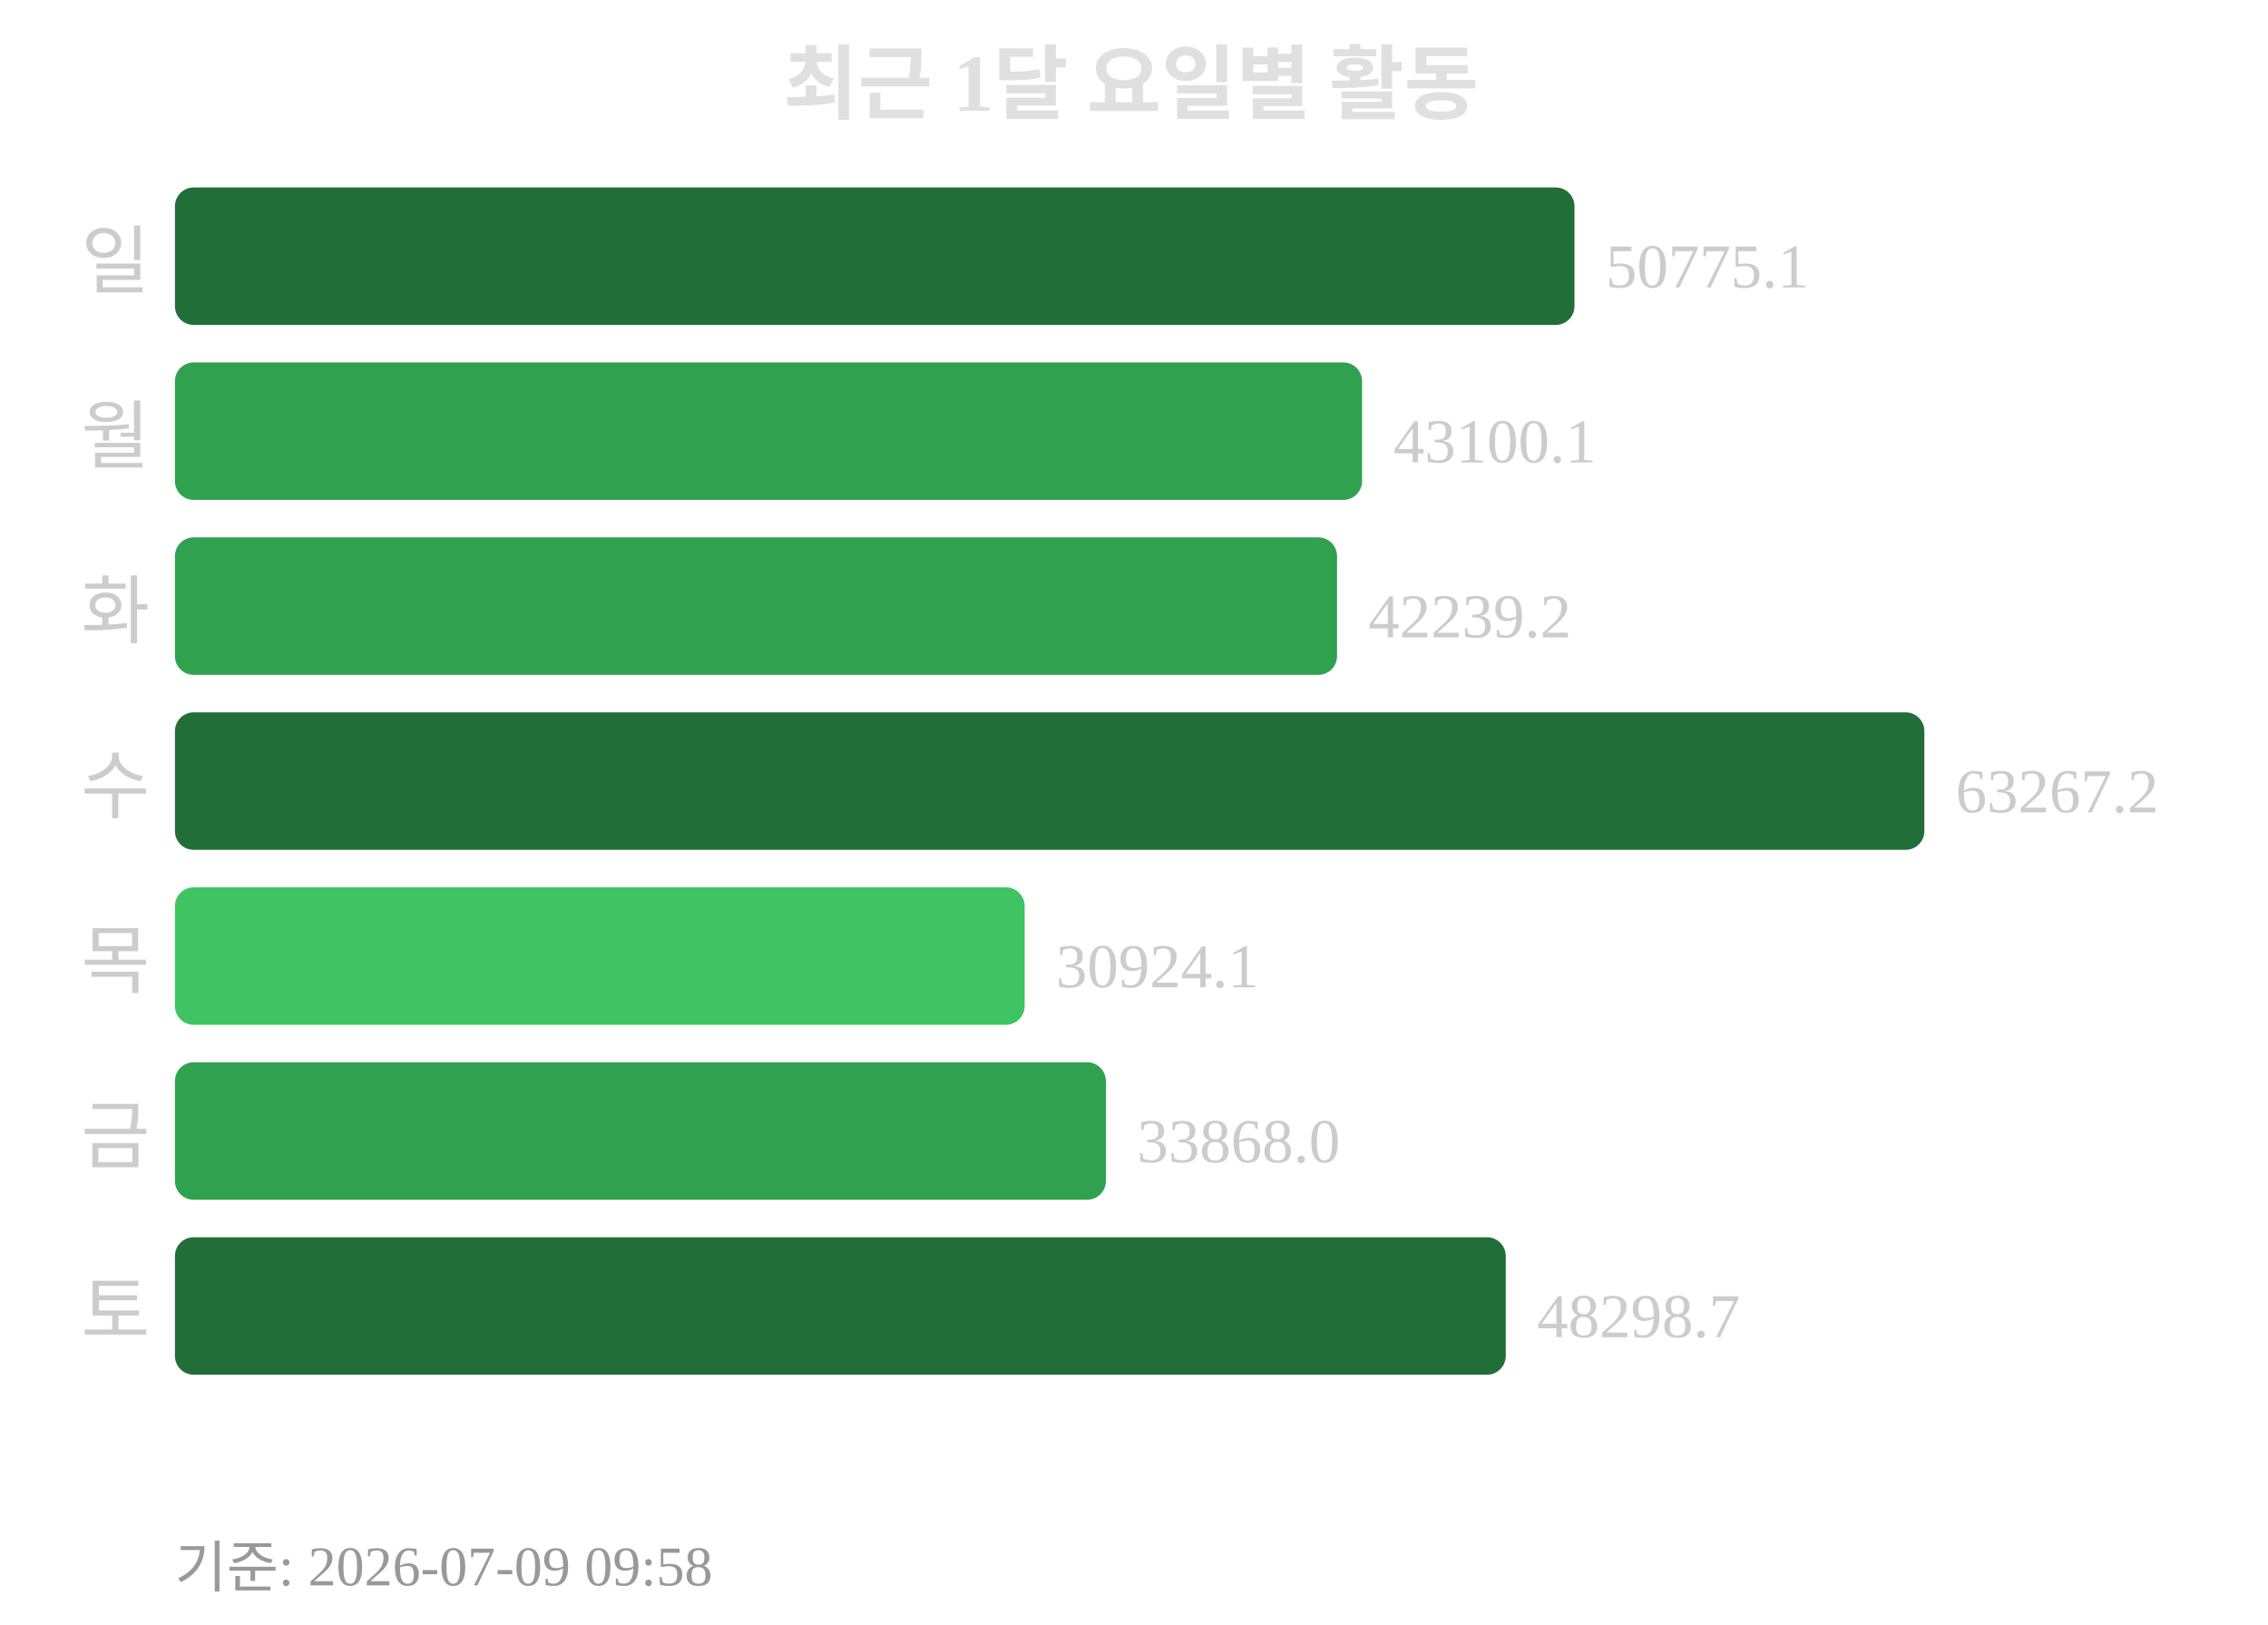
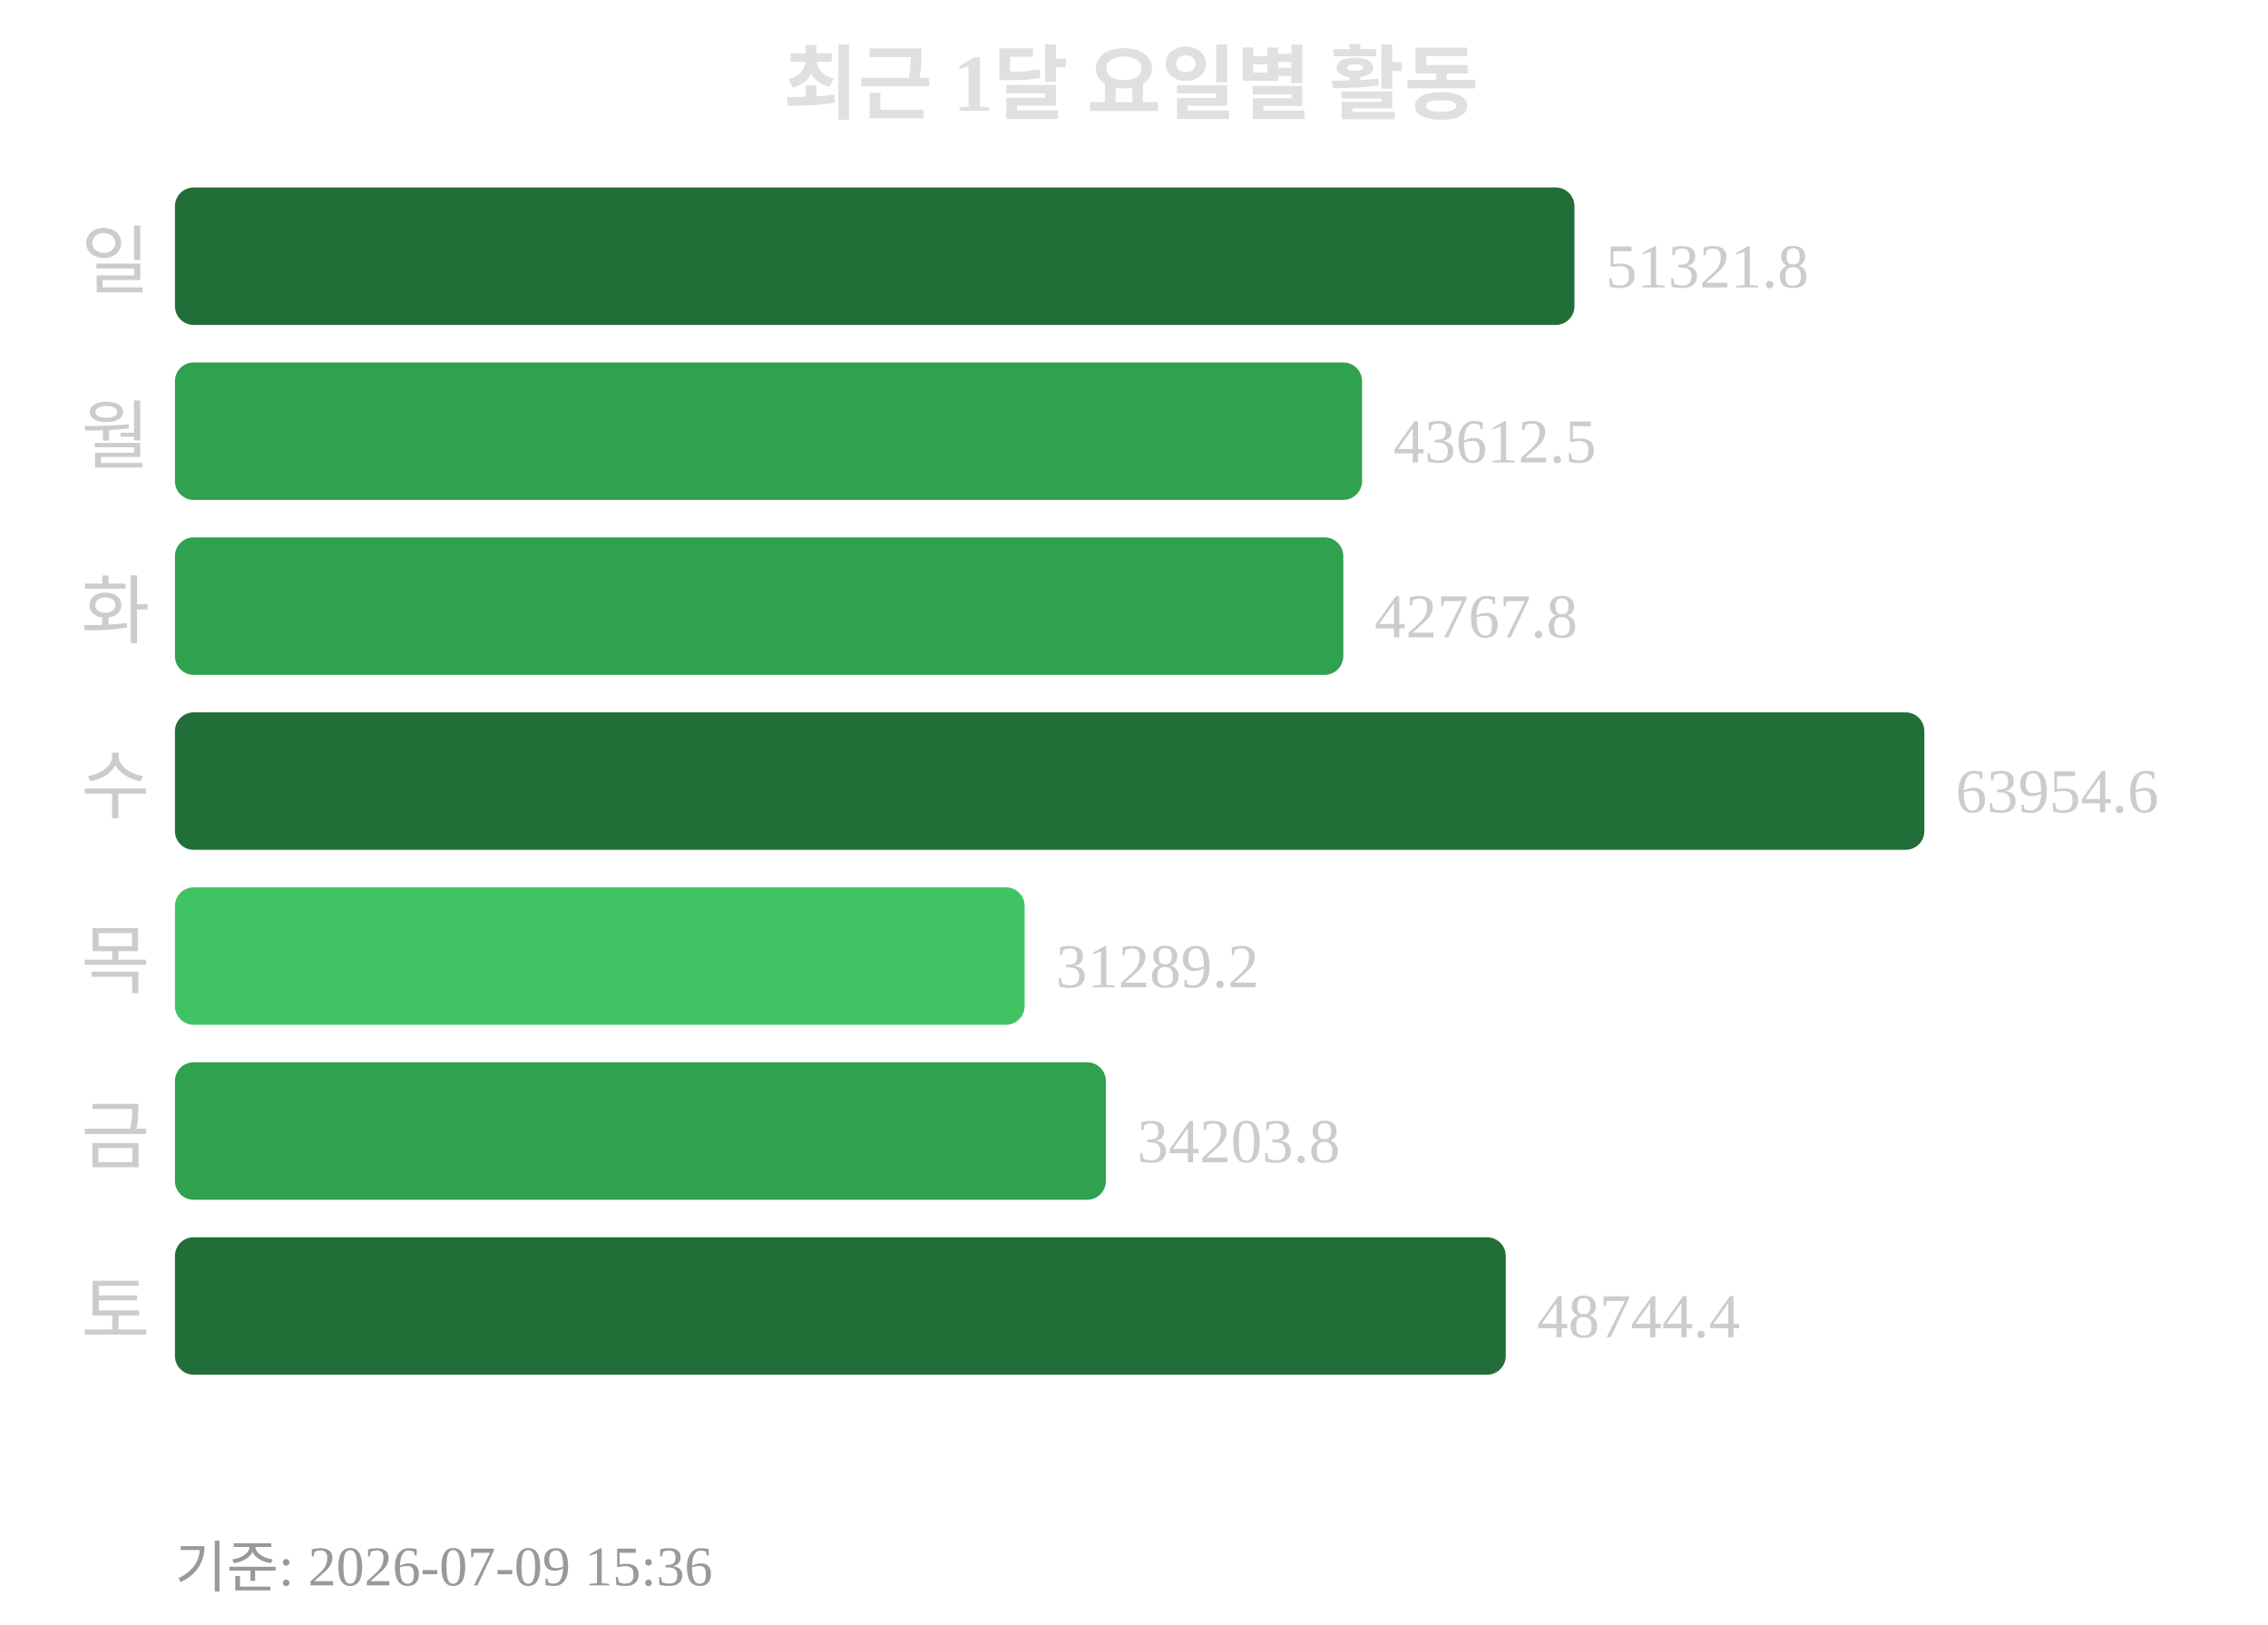
<svg xmlns="http://www.w3.org/2000/svg" width="363" height="260">
  <text x="181" y="18" text-anchor="middle" font-size="13" font-weight="bold" fill="#e0e0e0">최근 1달 요일별 활동</text>
  <text x="24" y="46" text-anchor="end" font-size="12" fill="#cccccc">일</text>
  <rect x="28" y="30" width="224" height="22" rx="3" fill="#216e39" />
-   <text x="257" y="46" font-size="10" fill="#cccccc">50775.1</text>
+   <text x="257" y="46" font-size="10" fill="#cccccc">51321.8</text>
  <text x="24" y="74" text-anchor="end" font-size="12" fill="#cccccc">월</text>
  <rect x="28" y="58" width="190" height="22" rx="3" fill="#30a14e" />
-   <text x="223" y="74" font-size="10" fill="#cccccc">43100.1</text>
+   <text x="223" y="74" font-size="10" fill="#cccccc">43612.5</text>
  <text x="24" y="102" text-anchor="end" font-size="12" fill="#cccccc">화</text>
-   <rect x="28" y="86" width="186" height="22" rx="3" fill="#30a14e" />
-   <text x="219" y="102" font-size="10" fill="#cccccc">42239.2</text>
+   <rect x="28" y="86" width="187" height="22" rx="3" fill="#30a14e" />
+   <text x="220" y="102" font-size="10" fill="#cccccc">42767.8</text>
  <text x="24" y="130" text-anchor="end" font-size="12" fill="#cccccc">수</text>
  <rect x="28" y="114" width="280" height="22" rx="3" fill="#216e39" />
-   <text x="313" y="130" font-size="10" fill="#cccccc">63267.2</text>
+   <text x="313" y="130" font-size="10" fill="#cccccc">63954.6</text>
  <text x="24" y="158" text-anchor="end" font-size="12" fill="#cccccc">목</text>
  <rect x="28" y="142" width="136" height="22" rx="3" fill="#40c463" />
-   <text x="169" y="158" font-size="10" fill="#cccccc">30924.1</text>
+   <text x="169" y="158" font-size="10" fill="#cccccc">31289.2</text>
  <text x="24" y="186" text-anchor="end" font-size="12" fill="#cccccc">금</text>
  <rect x="28" y="170" width="149" height="22" rx="3" fill="#30a14e" />
-   <text x="182" y="186" font-size="10" fill="#cccccc">33868.0</text>
+   <text x="182" y="186" font-size="10" fill="#cccccc">34203.8</text>
  <text x="24" y="214" text-anchor="end" font-size="12" fill="#cccccc">토</text>
  <rect x="28" y="198" width="213" height="22" rx="3" fill="#216e39" />
-   <text x="246" y="214" font-size="10" fill="#cccccc">48298.7</text>
-   <text x="28" y="254" font-size="9" fill="#999999">기준: 2026-07-09 09:58</text>
+   <text x="246" y="214" font-size="10" fill="#cccccc">48744.4</text>
+   <text x="28" y="254" font-size="9" fill="#999999">기준: 2026-07-09 15:36</text>
</svg>
